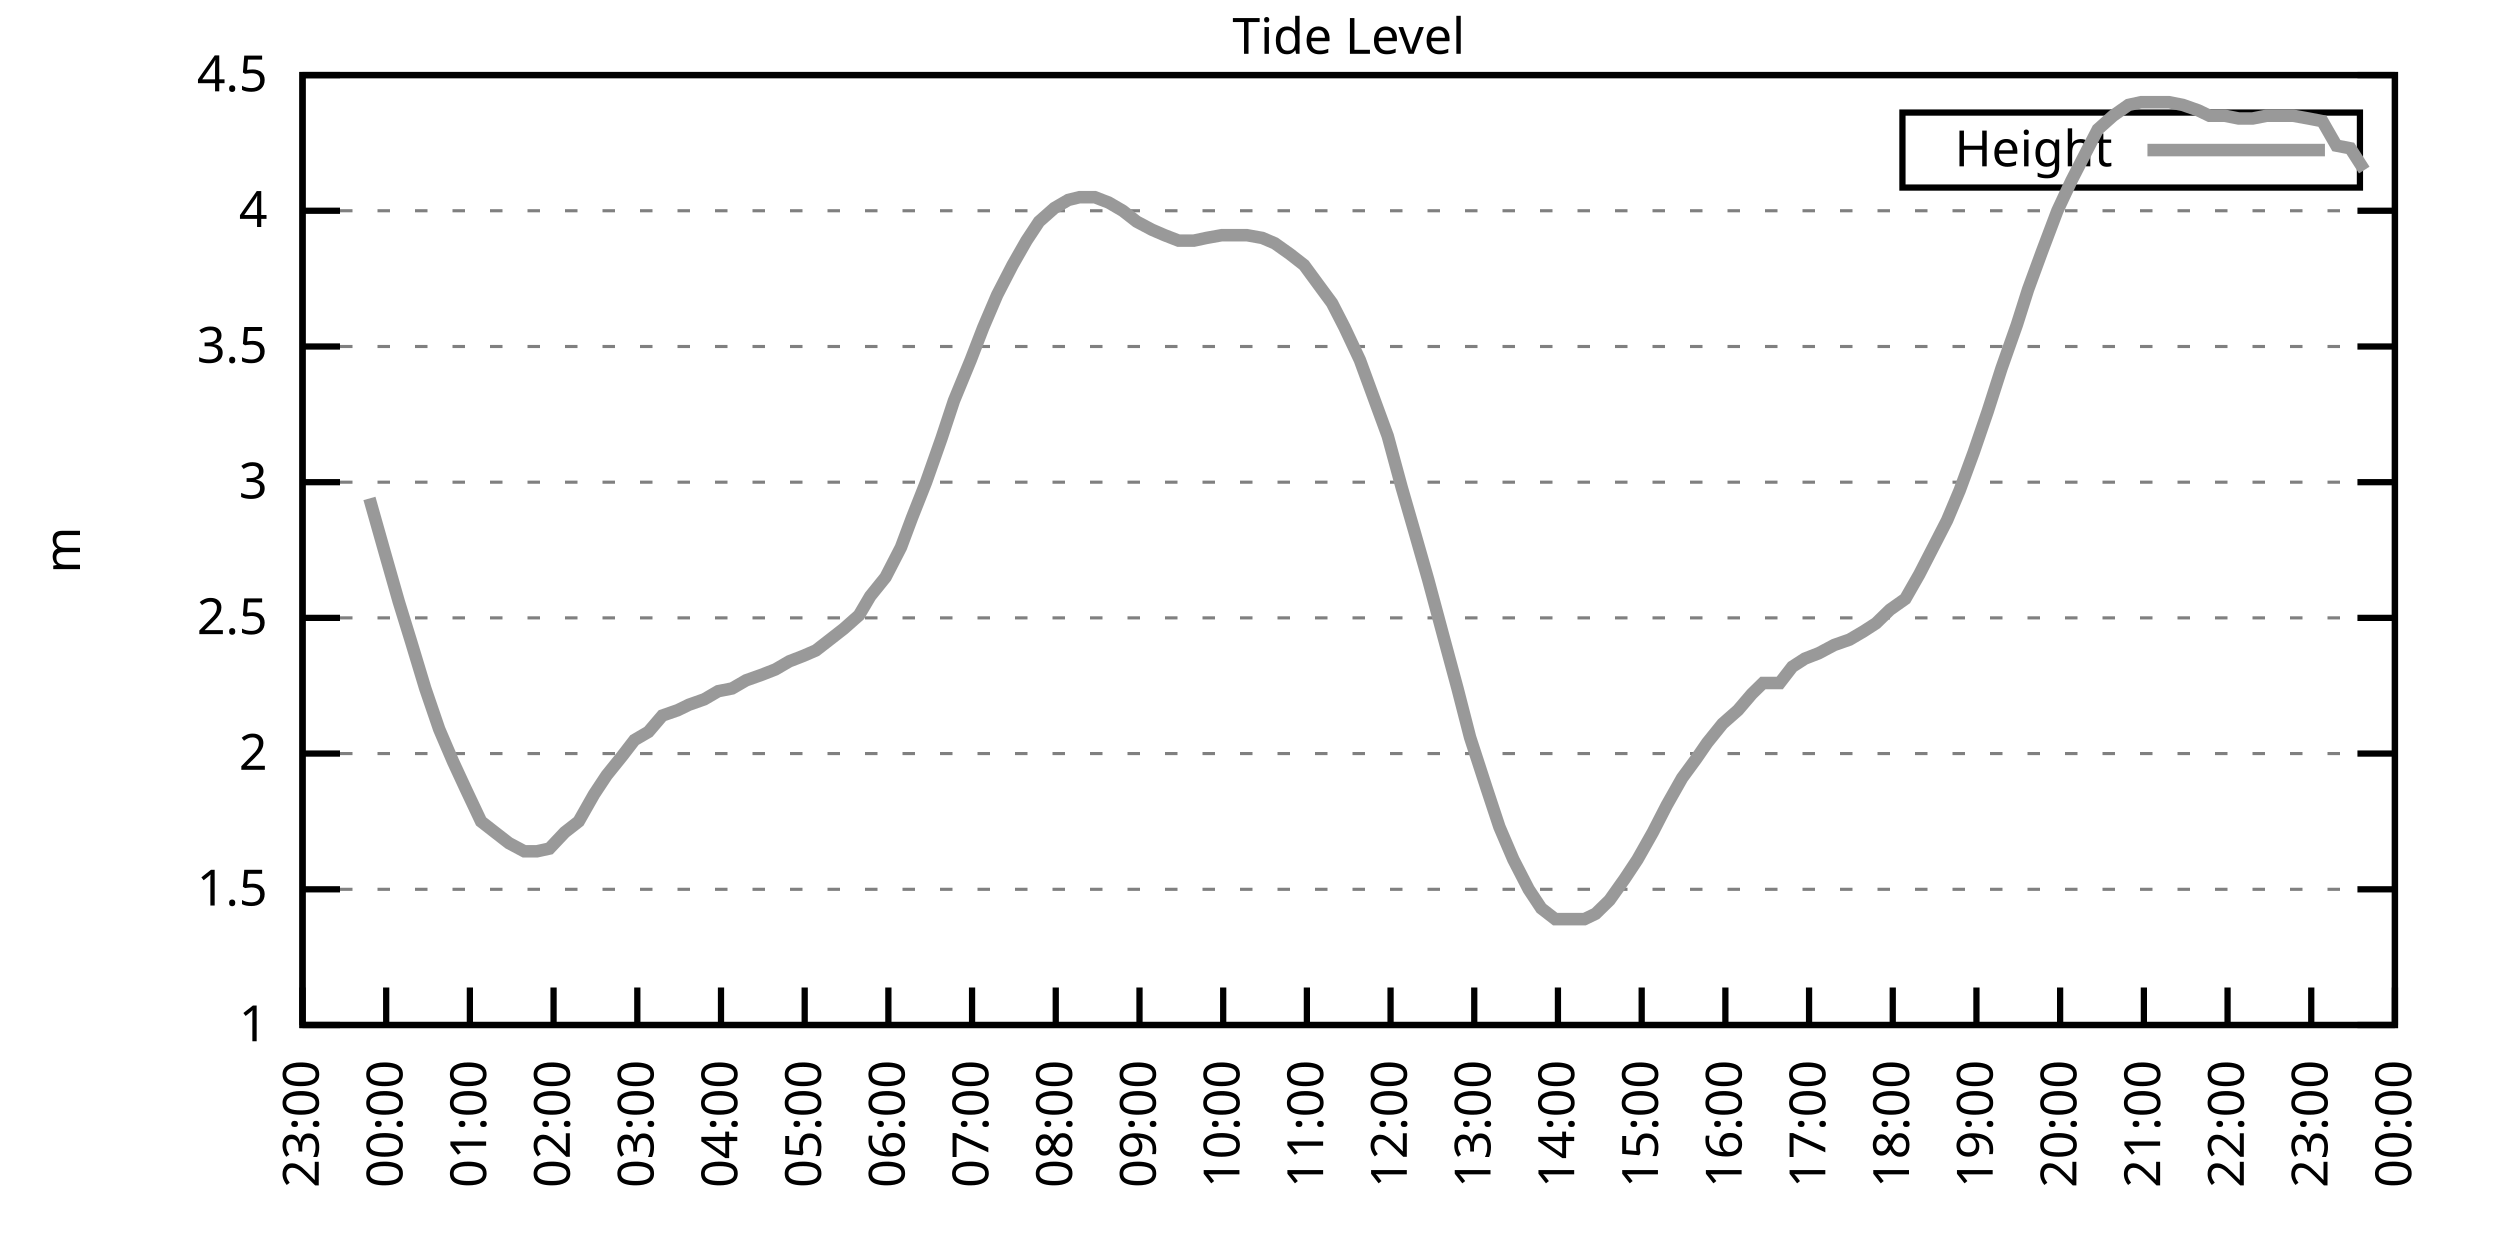
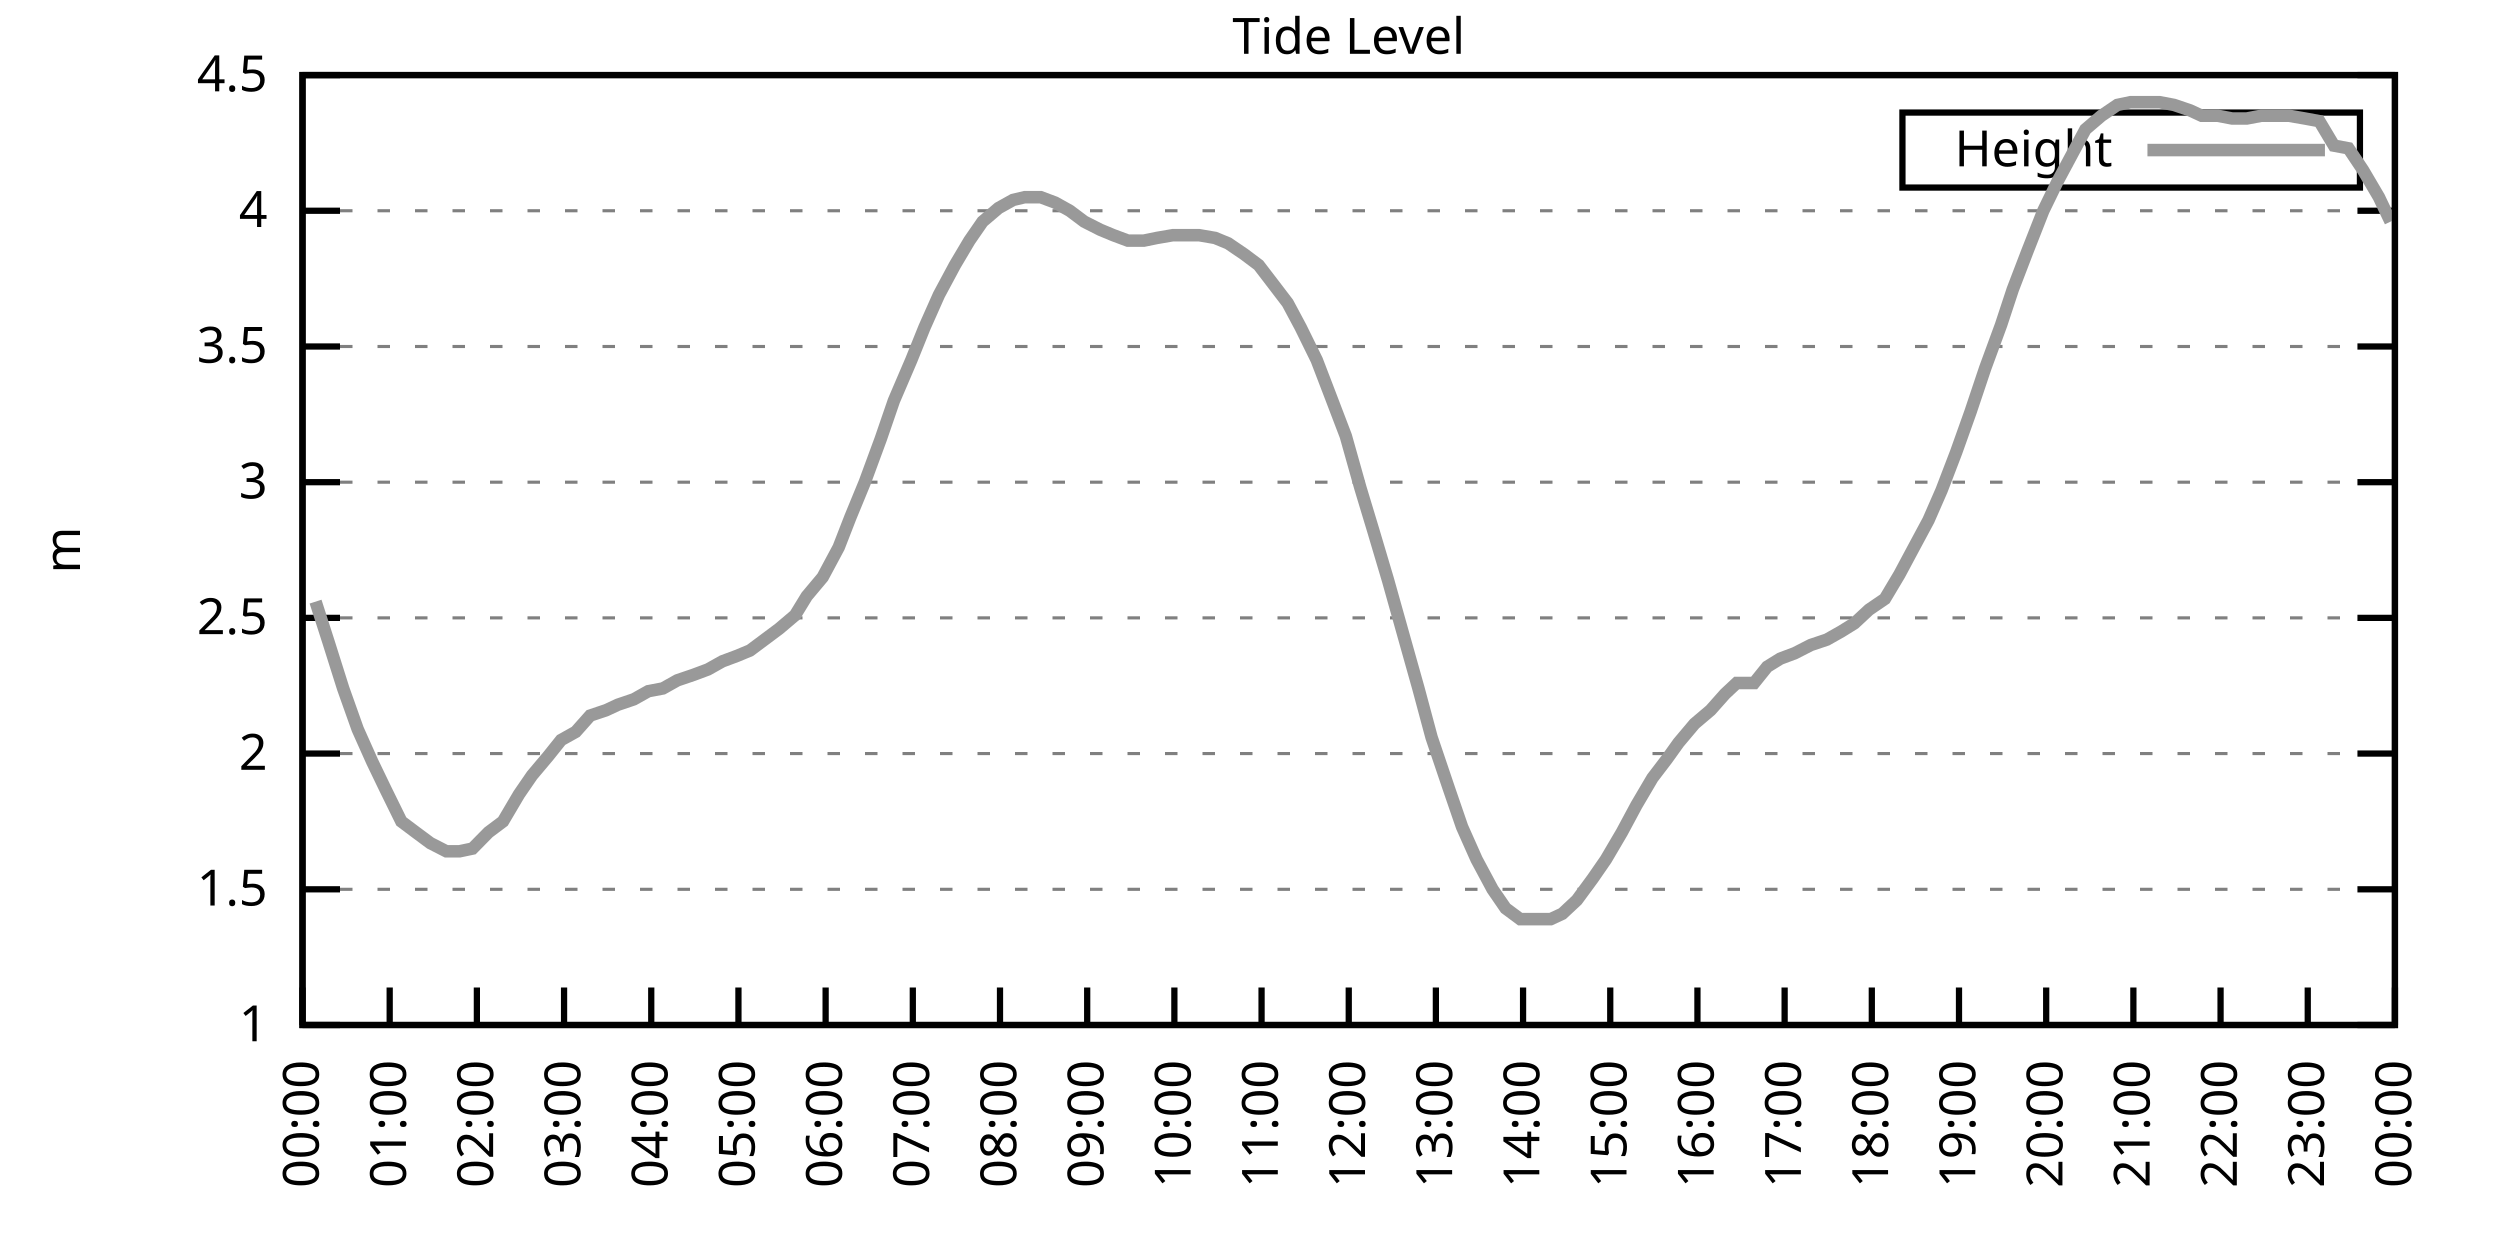
<svg xmlns="http://www.w3.org/2000/svg" xmlns:xlink="http://www.w3.org/1999/xlink" width="400" height="200" viewBox="0 0 400 200">
  <g id="gnuplot_canvas">
    <rect x="0" y="0" width="400" height="200" fill="none" />
    <defs>
      <circle id="gpDot" r="0.5" stroke-width="0.5" stroke="currentColor" />
      <path id="gpPt0" stroke-width="0.333" stroke="currentColor" d="M-1,0 h2 M0,-1 v2" />
      <path id="gpPt1" stroke-width="0.333" stroke="currentColor" d="M-1,-1 L1,1 M1,-1 L-1,1" />
      <path id="gpPt2" stroke-width="0.333" stroke="currentColor" d="M-1,0 L1,0 M0,-1 L0,1 M-1,-1 L1,1 M-1,1 L1,-1" />
      <rect id="gpPt3" stroke-width="0.333" stroke="currentColor" x="-1" y="-1" width="2" height="2" />
      <rect id="gpPt4" stroke-width="0.333" stroke="currentColor" fill="currentColor" x="-1" y="-1" width="2" height="2" />
      <circle id="gpPt5" stroke-width="0.333" stroke="currentColor" cx="0" cy="0" r="1" />
      <use xlink:href="#gpPt5" id="gpPt6" fill="currentColor" stroke="none" />
      <path id="gpPt7" stroke-width="0.333" stroke="currentColor" d="M0,-1.33 L-1.33,0.67 L1.33,0.67 z" />
      <use xlink:href="#gpPt7" id="gpPt8" fill="currentColor" stroke="none" />
      <use xlink:href="#gpPt7" id="gpPt9" stroke="currentColor" transform="rotate(180)" />
      <use xlink:href="#gpPt9" id="gpPt10" fill="currentColor" stroke="none" />
      <use xlink:href="#gpPt3" id="gpPt11" stroke="currentColor" transform="rotate(45)" />
      <use xlink:href="#gpPt11" id="gpPt12" fill="currentColor" stroke="none" />
      <path id="gpPt13" stroke-width="0.333" stroke="currentColor" d="M0,1.330 L1.265,0.411 L0.782,-1.067 L-0.782,-1.076 L-1.265,0.411 z" />
      <use xlink:href="#gpPt13" id="gpPt14" fill="currentColor" stroke="none" />
      <filter id="textbox" filterUnits="objectBoundingBox" x="0" y="0" height="1" width="1">
        <feFlood flood-color="white" flood-opacity="1" result="bgnd" />
        <feComposite in="SourceGraphic" in2="bgnd" operator="atop" />
      </filter>
      <filter id="greybox" filterUnits="objectBoundingBox" x="0" y="0" height="1" width="1">
        <feFlood flood-color="lightgrey" flood-opacity="1" result="grey" />
        <feComposite in="SourceGraphic" in2="grey" operator="atop" />
      </filter>
    </defs>
    <g fill="none" color="white" stroke="currentColor" stroke-width="1.00" stroke-linecap="butt" stroke-linejoin="miter">
</g>
    <g fill="none" color="black" stroke="currentColor" stroke-width="1.00" stroke-linecap="butt" stroke-linejoin="miter">
      <g stroke="none" shape-rendering="crispEdges">
        <polygon fill="rgb(255, 255, 255)" points="48.40,164.00 383.18,164.00 383.18,12.02 48.40,12.02 " />
      </g>
    </g>
    <g fill="none" color="black" stroke="currentColor" stroke-width="1.00" stroke-linecap="butt" stroke-linejoin="miter">
</g>
    <g fill="none" color="black" stroke="black" stroke-width="0.50" stroke-linecap="butt" stroke-linejoin="miter">
</g>
    <g fill="none" color="gray" stroke="currentColor" stroke-width="0.50" stroke-linecap="butt" stroke-linejoin="miter">
      <path stroke="gray" stroke-dasharray="2,4" class="gridline" d="M48.40,164.00 L383.19,164.00  " />
    </g>
    <g fill="none" color="gray" stroke="gray" stroke-width="1.00" stroke-linecap="butt" stroke-linejoin="miter">
</g>
    <g fill="none" color="black" stroke="currentColor" stroke-width="1.00" stroke-linecap="butt" stroke-linejoin="miter">
      <path stroke="black" d="M48.40,164.00 L54.40,164.00 M383.19,164.00 L377.19,164.00  " />
      <g transform="translate(42.80,166.60)" stroke="none" fill="black" font-family="Sans" font-size="8.00" text-anchor="end">
        <text>
          <tspan font-family="Sans"> 1</tspan>
        </text>
      </g>
    </g>
    <g fill="none" color="black" stroke="currentColor" stroke-width="1.00" stroke-linecap="butt" stroke-linejoin="miter">
</g>
    <g fill="none" color="black" stroke="black" stroke-width="0.50" stroke-linecap="butt" stroke-linejoin="miter">
</g>
    <g fill="none" color="gray" stroke="currentColor" stroke-width="0.50" stroke-linecap="butt" stroke-linejoin="miter">
      <path stroke="gray" stroke-dasharray="2,4" class="gridline" d="M48.40,142.29 L383.19,142.29  " />
    </g>
    <g fill="none" color="gray" stroke="gray" stroke-width="1.00" stroke-linecap="butt" stroke-linejoin="miter">
</g>
    <g fill="none" color="black" stroke="currentColor" stroke-width="1.00" stroke-linecap="butt" stroke-linejoin="miter">
      <path stroke="black" d="M48.40,142.29 L54.40,142.29 M383.19,142.29 L377.19,142.29  " />
      <g transform="translate(42.80,144.89)" stroke="none" fill="black" font-family="Sans" font-size="8.00" text-anchor="end">
        <text>
          <tspan font-family="Sans"> 1.5</tspan>
        </text>
      </g>
    </g>
    <g fill="none" color="black" stroke="currentColor" stroke-width="1.00" stroke-linecap="butt" stroke-linejoin="miter">
</g>
    <g fill="none" color="black" stroke="black" stroke-width="0.50" stroke-linecap="butt" stroke-linejoin="miter">
</g>
    <g fill="none" color="gray" stroke="currentColor" stroke-width="0.50" stroke-linecap="butt" stroke-linejoin="miter">
      <path stroke="gray" stroke-dasharray="2,4" class="gridline" d="M48.40,120.57 L383.19,120.57  " />
    </g>
    <g fill="none" color="gray" stroke="gray" stroke-width="1.00" stroke-linecap="butt" stroke-linejoin="miter">
</g>
    <g fill="none" color="black" stroke="currentColor" stroke-width="1.00" stroke-linecap="butt" stroke-linejoin="miter">
      <path stroke="black" d="M48.40,120.57 L54.40,120.57 M383.19,120.57 L377.19,120.57  " />
      <g transform="translate(42.80,123.17)" stroke="none" fill="black" font-family="Sans" font-size="8.00" text-anchor="end">
        <text>
          <tspan font-family="Sans"> 2</tspan>
        </text>
      </g>
    </g>
    <g fill="none" color="black" stroke="currentColor" stroke-width="1.00" stroke-linecap="butt" stroke-linejoin="miter">
</g>
    <g fill="none" color="black" stroke="black" stroke-width="0.50" stroke-linecap="butt" stroke-linejoin="miter">
</g>
    <g fill="none" color="gray" stroke="currentColor" stroke-width="0.50" stroke-linecap="butt" stroke-linejoin="miter">
      <path stroke="gray" stroke-dasharray="2,4" class="gridline" d="M48.40,98.86 L383.19,98.86  " />
    </g>
    <g fill="none" color="gray" stroke="gray" stroke-width="1.00" stroke-linecap="butt" stroke-linejoin="miter">
</g>
    <g fill="none" color="black" stroke="currentColor" stroke-width="1.00" stroke-linecap="butt" stroke-linejoin="miter">
      <path stroke="black" d="M48.40,98.86 L54.40,98.86 M383.19,98.86 L377.19,98.86  " />
      <g transform="translate(42.80,101.46)" stroke="none" fill="black" font-family="Sans" font-size="8.00" text-anchor="end">
        <text>
          <tspan font-family="Sans"> 2.5</tspan>
        </text>
      </g>
    </g>
    <g fill="none" color="black" stroke="currentColor" stroke-width="1.00" stroke-linecap="butt" stroke-linejoin="miter">
</g>
    <g fill="none" color="black" stroke="black" stroke-width="0.50" stroke-linecap="butt" stroke-linejoin="miter">
</g>
    <g fill="none" color="gray" stroke="currentColor" stroke-width="0.50" stroke-linecap="butt" stroke-linejoin="miter">
      <path stroke="gray" stroke-dasharray="2,4" class="gridline" d="M48.40,77.15 L383.19,77.15  " />
    </g>
    <g fill="none" color="gray" stroke="gray" stroke-width="1.00" stroke-linecap="butt" stroke-linejoin="miter">
</g>
    <g fill="none" color="black" stroke="currentColor" stroke-width="1.00" stroke-linecap="butt" stroke-linejoin="miter">
      <path stroke="black" d="M48.40,77.15 L54.40,77.15 M383.19,77.15 L377.19,77.15  " />
      <g transform="translate(42.80,79.75)" stroke="none" fill="black" font-family="Sans" font-size="8.00" text-anchor="end">
        <text>
          <tspan font-family="Sans"> 3</tspan>
        </text>
      </g>
    </g>
    <g fill="none" color="black" stroke="currentColor" stroke-width="1.00" stroke-linecap="butt" stroke-linejoin="miter">
</g>
    <g fill="none" color="black" stroke="black" stroke-width="0.50" stroke-linecap="butt" stroke-linejoin="miter">
</g>
    <g fill="none" color="gray" stroke="currentColor" stroke-width="0.50" stroke-linecap="butt" stroke-linejoin="miter">
      <path stroke="gray" stroke-dasharray="2,4" class="gridline" d="M48.40,55.44 L383.19,55.44  " />
    </g>
    <g fill="none" color="gray" stroke="gray" stroke-width="1.00" stroke-linecap="butt" stroke-linejoin="miter">
</g>
    <g fill="none" color="black" stroke="currentColor" stroke-width="1.00" stroke-linecap="butt" stroke-linejoin="miter">
      <path stroke="black" d="M48.40,55.44 L54.40,55.44 M383.19,55.44 L377.19,55.44  " />
      <g transform="translate(42.80,58.04)" stroke="none" fill="black" font-family="Sans" font-size="8.00" text-anchor="end">
        <text>
          <tspan font-family="Sans"> 3.5</tspan>
        </text>
      </g>
    </g>
    <g fill="none" color="black" stroke="currentColor" stroke-width="1.00" stroke-linecap="butt" stroke-linejoin="miter">
</g>
    <g fill="none" color="black" stroke="black" stroke-width="0.50" stroke-linecap="butt" stroke-linejoin="miter">
</g>
    <g fill="none" color="gray" stroke="currentColor" stroke-width="0.50" stroke-linecap="butt" stroke-linejoin="miter">
      <path stroke="gray" stroke-dasharray="2,4" class="gridline" d="M48.40,33.72 L383.19,33.72  " />
    </g>
    <g fill="none" color="gray" stroke="gray" stroke-width="1.00" stroke-linecap="butt" stroke-linejoin="miter">
</g>
    <g fill="none" color="black" stroke="currentColor" stroke-width="1.00" stroke-linecap="butt" stroke-linejoin="miter">
      <path stroke="black" d="M48.40,33.72 L54.40,33.72 M383.19,33.72 L377.19,33.72  " />
      <g transform="translate(42.80,36.32)" stroke="none" fill="black" font-family="Sans" font-size="8.00" text-anchor="end">
        <text>
          <tspan font-family="Sans"> 4</tspan>
        </text>
      </g>
    </g>
    <g fill="none" color="black" stroke="currentColor" stroke-width="1.00" stroke-linecap="butt" stroke-linejoin="miter">
</g>
    <g fill="none" color="black" stroke="black" stroke-width="0.50" stroke-linecap="butt" stroke-linejoin="miter">
</g>
    <g fill="none" color="gray" stroke="currentColor" stroke-width="0.50" stroke-linecap="butt" stroke-linejoin="miter">
      <path stroke="gray" stroke-dasharray="2,4" class="gridline" d="M48.40,12.01 L383.19,12.01  " />
    </g>
    <g fill="none" color="gray" stroke="gray" stroke-width="1.00" stroke-linecap="butt" stroke-linejoin="miter">
</g>
    <g fill="none" color="black" stroke="currentColor" stroke-width="1.00" stroke-linecap="butt" stroke-linejoin="miter">
      <path stroke="black" d="M48.40,12.01 L54.40,12.01 M383.19,12.01 L377.19,12.01  " />
      <g transform="translate(42.80,14.61)" stroke="none" fill="black" font-family="Sans" font-size="8.00" text-anchor="end">
        <text>
          <tspan font-family="Sans"> 4.5</tspan>
        </text>
      </g>
    </g>
    <g fill="none" color="black" stroke="currentColor" stroke-width="1.00" stroke-linecap="butt" stroke-linejoin="miter">
      <path stroke="black" d="M48.40,164.00 L48.40,158.00  " />
      <g transform="translate(51.00,169.60) rotate(270.00)" stroke="none" fill="black" font-family="Sans" font-size="8.00" text-anchor="end">
        <text>
-           <tspan font-family="Sans">23:00</tspan>
-         </text>
-       </g>
-     </g>
-     <g fill="none" color="black" stroke="currentColor" stroke-width="1.00" stroke-linecap="butt" stroke-linejoin="miter">
-       <path stroke="black" d="M61.79,164.00 L61.79,158.00  " />
-       <g transform="translate(64.39,169.60) rotate(270.00)" stroke="none" fill="black" font-family="Sans" font-size="8.00" text-anchor="end">
-         <text>
          <tspan font-family="Sans">00:00</tspan>
        </text>
      </g>
    </g>
    <g fill="none" color="black" stroke="currentColor" stroke-width="1.00" stroke-linecap="butt" stroke-linejoin="miter">
-       <path stroke="black" d="M75.18,164.00 L75.18,158.00  " />
-       <g transform="translate(77.78,169.60) rotate(270.00)" stroke="none" fill="black" font-family="Sans" font-size="8.00" text-anchor="end">
+       <path stroke="black" d="M62.35,164.00 L62.35,158.00  " />
+       <g transform="translate(64.95,169.60) rotate(270.00)" stroke="none" fill="black" font-family="Sans" font-size="8.00" text-anchor="end">
        <text>
          <tspan font-family="Sans">01:00</tspan>
        </text>
      </g>
    </g>
    <g fill="none" color="black" stroke="currentColor" stroke-width="1.00" stroke-linecap="butt" stroke-linejoin="miter">
-       <path stroke="black" d="M88.57,164.00 L88.57,158.00  " />
-       <g transform="translate(91.17,169.60) rotate(270.00)" stroke="none" fill="black" font-family="Sans" font-size="8.00" text-anchor="end">
+       <path stroke="black" d="M76.30,164.00 L76.30,158.00  " />
+       <g transform="translate(78.90,169.60) rotate(270.00)" stroke="none" fill="black" font-family="Sans" font-size="8.00" text-anchor="end">
        <text>
          <tspan font-family="Sans">02:00</tspan>
        </text>
      </g>
    </g>
    <g fill="none" color="black" stroke="currentColor" stroke-width="1.00" stroke-linecap="butt" stroke-linejoin="miter">
-       <path stroke="black" d="M101.97,164.00 L101.97,158.00  " />
-       <g transform="translate(104.57,169.60) rotate(270.00)" stroke="none" fill="black" font-family="Sans" font-size="8.00" text-anchor="end">
+       <path stroke="black" d="M90.25,164.00 L90.25,158.00  " />
+       <g transform="translate(92.85,169.60) rotate(270.00)" stroke="none" fill="black" font-family="Sans" font-size="8.00" text-anchor="end">
        <text>
          <tspan font-family="Sans">03:00</tspan>
        </text>
      </g>
    </g>
    <g fill="none" color="black" stroke="currentColor" stroke-width="1.00" stroke-linecap="butt" stroke-linejoin="miter">
-       <path stroke="black" d="M115.36,164.00 L115.36,158.00  " />
-       <g transform="translate(117.96,169.60) rotate(270.00)" stroke="none" fill="black" font-family="Sans" font-size="8.00" text-anchor="end">
+       <path stroke="black" d="M104.20,164.00 L104.20,158.00  " />
+       <g transform="translate(106.80,169.60) rotate(270.00)" stroke="none" fill="black" font-family="Sans" font-size="8.00" text-anchor="end">
        <text>
          <tspan font-family="Sans">04:00</tspan>
        </text>
      </g>
    </g>
    <g fill="none" color="black" stroke="currentColor" stroke-width="1.00" stroke-linecap="butt" stroke-linejoin="miter">
-       <path stroke="black" d="M128.75,164.00 L128.75,158.00  " />
-       <g transform="translate(131.35,169.60) rotate(270.00)" stroke="none" fill="black" font-family="Sans" font-size="8.00" text-anchor="end">
+       <path stroke="black" d="M118.15,164.00 L118.15,158.00  " />
+       <g transform="translate(120.75,169.60) rotate(270.00)" stroke="none" fill="black" font-family="Sans" font-size="8.00" text-anchor="end">
        <text>
          <tspan font-family="Sans">05:00</tspan>
        </text>
      </g>
    </g>
    <g fill="none" color="black" stroke="currentColor" stroke-width="1.00" stroke-linecap="butt" stroke-linejoin="miter">
-       <path stroke="black" d="M142.14,164.00 L142.14,158.00  " />
-       <g transform="translate(144.74,169.60) rotate(270.00)" stroke="none" fill="black" font-family="Sans" font-size="8.00" text-anchor="end">
+       <path stroke="black" d="M132.10,164.00 L132.10,158.00  " />
+       <g transform="translate(134.70,169.60) rotate(270.00)" stroke="none" fill="black" font-family="Sans" font-size="8.00" text-anchor="end">
        <text>
          <tspan font-family="Sans">06:00</tspan>
        </text>
      </g>
    </g>
    <g fill="none" color="black" stroke="currentColor" stroke-width="1.00" stroke-linecap="butt" stroke-linejoin="miter">
-       <path stroke="black" d="M155.53,164.00 L155.53,158.00  " />
-       <g transform="translate(158.13,169.60) rotate(270.00)" stroke="none" fill="black" font-family="Sans" font-size="8.00" text-anchor="end">
+       <path stroke="black" d="M146.05,164.00 L146.05,158.00  " />
+       <g transform="translate(148.65,169.60) rotate(270.00)" stroke="none" fill="black" font-family="Sans" font-size="8.00" text-anchor="end">
        <text>
          <tspan font-family="Sans">07:00</tspan>
        </text>
      </g>
    </g>
    <g fill="none" color="black" stroke="currentColor" stroke-width="1.00" stroke-linecap="butt" stroke-linejoin="miter">
-       <path stroke="black" d="M168.92,164.00 L168.92,158.00  " />
-       <g transform="translate(171.52,169.60) rotate(270.00)" stroke="none" fill="black" font-family="Sans" font-size="8.00" text-anchor="end">
+       <path stroke="black" d="M160.00,164.00 L160.00,158.00  " />
+       <g transform="translate(162.60,169.60) rotate(270.00)" stroke="none" fill="black" font-family="Sans" font-size="8.00" text-anchor="end">
        <text>
          <tspan font-family="Sans">08:00</tspan>
        </text>
      </g>
    </g>
    <g fill="none" color="black" stroke="currentColor" stroke-width="1.00" stroke-linecap="butt" stroke-linejoin="miter">
-       <path stroke="black" d="M182.32,164.00 L182.32,158.00  " />
-       <g transform="translate(184.92,169.60) rotate(270.00)" stroke="none" fill="black" font-family="Sans" font-size="8.00" text-anchor="end">
+       <path stroke="black" d="M173.95,164.00 L173.95,158.00  " />
+       <g transform="translate(176.55,169.60) rotate(270.00)" stroke="none" fill="black" font-family="Sans" font-size="8.00" text-anchor="end">
        <text>
          <tspan font-family="Sans">09:00</tspan>
        </text>
      </g>
    </g>
    <g fill="none" color="black" stroke="currentColor" stroke-width="1.00" stroke-linecap="butt" stroke-linejoin="miter">
-       <path stroke="black" d="M195.71,164.00 L195.71,158.00  " />
-       <g transform="translate(198.31,169.60) rotate(270.00)" stroke="none" fill="black" font-family="Sans" font-size="8.00" text-anchor="end">
+       <path stroke="black" d="M187.90,164.00 L187.90,158.00  " />
+       <g transform="translate(190.50,169.60) rotate(270.00)" stroke="none" fill="black" font-family="Sans" font-size="8.00" text-anchor="end">
        <text>
          <tspan font-family="Sans">10:00</tspan>
        </text>
      </g>
    </g>
    <g fill="none" color="black" stroke="currentColor" stroke-width="1.00" stroke-linecap="butt" stroke-linejoin="miter">
-       <path stroke="black" d="M209.10,164.00 L209.10,158.00  " />
-       <g transform="translate(211.70,169.60) rotate(270.00)" stroke="none" fill="black" font-family="Sans" font-size="8.00" text-anchor="end">
+       <path stroke="black" d="M201.85,164.00 L201.85,158.00  " />
+       <g transform="translate(204.45,169.60) rotate(270.00)" stroke="none" fill="black" font-family="Sans" font-size="8.00" text-anchor="end">
        <text>
          <tspan font-family="Sans">11:00</tspan>
        </text>
      </g>
    </g>
    <g fill="none" color="black" stroke="currentColor" stroke-width="1.00" stroke-linecap="butt" stroke-linejoin="miter">
-       <path stroke="black" d="M222.49,164.00 L222.49,158.00  " />
-       <g transform="translate(225.09,169.60) rotate(270.00)" stroke="none" fill="black" font-family="Sans" font-size="8.00" text-anchor="end">
+       <path stroke="black" d="M215.80,164.00 L215.80,158.00  " />
+       <g transform="translate(218.40,169.60) rotate(270.00)" stroke="none" fill="black" font-family="Sans" font-size="8.00" text-anchor="end">
        <text>
          <tspan font-family="Sans">12:00</tspan>
        </text>
      </g>
    </g>
    <g fill="none" color="black" stroke="currentColor" stroke-width="1.00" stroke-linecap="butt" stroke-linejoin="miter">
-       <path stroke="black" d="M235.88,164.00 L235.88,158.00  " />
-       <g transform="translate(238.48,169.60) rotate(270.00)" stroke="none" fill="black" font-family="Sans" font-size="8.00" text-anchor="end">
+       <path stroke="black" d="M229.74,164.00 L229.74,158.00  " />
+       <g transform="translate(232.34,169.60) rotate(270.00)" stroke="none" fill="black" font-family="Sans" font-size="8.00" text-anchor="end">
        <text>
          <tspan font-family="Sans">13:00</tspan>
        </text>
      </g>
    </g>
    <g fill="none" color="black" stroke="currentColor" stroke-width="1.00" stroke-linecap="butt" stroke-linejoin="miter">
-       <path stroke="black" d="M249.27,164.00 L249.27,158.00  " />
-       <g transform="translate(251.87,169.60) rotate(270.00)" stroke="none" fill="black" font-family="Sans" font-size="8.00" text-anchor="end">
+       <path stroke="black" d="M243.69,164.00 L243.69,158.00  " />
+       <g transform="translate(246.29,169.60) rotate(270.00)" stroke="none" fill="black" font-family="Sans" font-size="8.00" text-anchor="end">
        <text>
          <tspan font-family="Sans">14:00</tspan>
        </text>
      </g>
    </g>
    <g fill="none" color="black" stroke="currentColor" stroke-width="1.00" stroke-linecap="butt" stroke-linejoin="miter">
-       <path stroke="black" d="M262.67,164.00 L262.67,158.00  " />
-       <g transform="translate(265.27,169.60) rotate(270.00)" stroke="none" fill="black" font-family="Sans" font-size="8.00" text-anchor="end">
+       <path stroke="black" d="M257.64,164.00 L257.64,158.00  " />
+       <g transform="translate(260.24,169.60) rotate(270.00)" stroke="none" fill="black" font-family="Sans" font-size="8.00" text-anchor="end">
        <text>
          <tspan font-family="Sans">15:00</tspan>
        </text>
      </g>
    </g>
    <g fill="none" color="black" stroke="currentColor" stroke-width="1.00" stroke-linecap="butt" stroke-linejoin="miter">
-       <path stroke="black" d="M276.06,164.00 L276.06,158.00  " />
-       <g transform="translate(278.66,169.60) rotate(270.00)" stroke="none" fill="black" font-family="Sans" font-size="8.00" text-anchor="end">
+       <path stroke="black" d="M271.59,164.00 L271.59,158.00  " />
+       <g transform="translate(274.19,169.60) rotate(270.00)" stroke="none" fill="black" font-family="Sans" font-size="8.00" text-anchor="end">
        <text>
          <tspan font-family="Sans">16:00</tspan>
        </text>
      </g>
    </g>
    <g fill="none" color="black" stroke="currentColor" stroke-width="1.00" stroke-linecap="butt" stroke-linejoin="miter">
-       <path stroke="black" d="M289.45,164.00 L289.45,158.00  " />
-       <g transform="translate(292.05,169.60) rotate(270.00)" stroke="none" fill="black" font-family="Sans" font-size="8.00" text-anchor="end">
+       <path stroke="black" d="M285.54,164.00 L285.54,158.00  " />
+       <g transform="translate(288.14,169.60) rotate(270.00)" stroke="none" fill="black" font-family="Sans" font-size="8.00" text-anchor="end">
        <text>
          <tspan font-family="Sans">17:00</tspan>
        </text>
      </g>
    </g>
    <g fill="none" color="black" stroke="currentColor" stroke-width="1.00" stroke-linecap="butt" stroke-linejoin="miter">
-       <path stroke="black" d="M302.84,164.00 L302.84,158.00  " />
-       <g transform="translate(305.44,169.60) rotate(270.00)" stroke="none" fill="black" font-family="Sans" font-size="8.00" text-anchor="end">
+       <path stroke="black" d="M299.49,164.00 L299.49,158.00  " />
+       <g transform="translate(302.09,169.60) rotate(270.00)" stroke="none" fill="black" font-family="Sans" font-size="8.00" text-anchor="end">
        <text>
          <tspan font-family="Sans">18:00</tspan>
        </text>
      </g>
    </g>
    <g fill="none" color="black" stroke="currentColor" stroke-width="1.00" stroke-linecap="butt" stroke-linejoin="miter">
-       <path stroke="black" d="M316.23,164.00 L316.23,158.00  " />
-       <g transform="translate(318.83,169.60) rotate(270.00)" stroke="none" fill="black" font-family="Sans" font-size="8.00" text-anchor="end">
+       <path stroke="black" d="M313.44,164.00 L313.44,158.00  " />
+       <g transform="translate(316.04,169.60) rotate(270.00)" stroke="none" fill="black" font-family="Sans" font-size="8.00" text-anchor="end">
        <text>
          <tspan font-family="Sans">19:00</tspan>
        </text>
      </g>
    </g>
    <g fill="none" color="black" stroke="currentColor" stroke-width="1.00" stroke-linecap="butt" stroke-linejoin="miter">
-       <path stroke="black" d="M329.62,164.00 L329.62,158.00  " />
-       <g transform="translate(332.22,169.60) rotate(270.00)" stroke="none" fill="black" font-family="Sans" font-size="8.00" text-anchor="end">
+       <path stroke="black" d="M327.39,164.00 L327.39,158.00  " />
+       <g transform="translate(329.99,169.60) rotate(270.00)" stroke="none" fill="black" font-family="Sans" font-size="8.00" text-anchor="end">
        <text>
          <tspan font-family="Sans">20:00</tspan>
        </text>
      </g>
    </g>
    <g fill="none" color="black" stroke="currentColor" stroke-width="1.00" stroke-linecap="butt" stroke-linejoin="miter">
-       <path stroke="black" d="M343.02,164.00 L343.02,158.00  " />
-       <g transform="translate(345.62,169.60) rotate(270.00)" stroke="none" fill="black" font-family="Sans" font-size="8.00" text-anchor="end">
+       <path stroke="black" d="M341.34,164.00 L341.34,158.00  " />
+       <g transform="translate(343.94,169.60) rotate(270.00)" stroke="none" fill="black" font-family="Sans" font-size="8.00" text-anchor="end">
        <text>
          <tspan font-family="Sans">21:00</tspan>
        </text>
      </g>
    </g>
    <g fill="none" color="black" stroke="currentColor" stroke-width="1.00" stroke-linecap="butt" stroke-linejoin="miter">
-       <path stroke="black" d="M356.41,164.00 L356.41,158.00  " />
-       <g transform="translate(359.01,169.60) rotate(270.00)" stroke="none" fill="black" font-family="Sans" font-size="8.00" text-anchor="end">
+       <path stroke="black" d="M355.29,164.00 L355.29,158.00  " />
+       <g transform="translate(357.89,169.60) rotate(270.00)" stroke="none" fill="black" font-family="Sans" font-size="8.00" text-anchor="end">
        <text>
          <tspan font-family="Sans">22:00</tspan>
        </text>
      </g>
    </g>
    <g fill="none" color="black" stroke="currentColor" stroke-width="1.00" stroke-linecap="butt" stroke-linejoin="miter">
-       <path stroke="black" d="M369.80,164.00 L369.80,158.00  " />
-       <g transform="translate(372.40,169.60) rotate(270.00)" stroke="none" fill="black" font-family="Sans" font-size="8.00" text-anchor="end">
+       <path stroke="black" d="M369.24,164.00 L369.24,158.00  " />
+       <g transform="translate(371.84,169.60) rotate(270.00)" stroke="none" fill="black" font-family="Sans" font-size="8.00" text-anchor="end">
        <text>
          <tspan font-family="Sans">23:00</tspan>
        </text>
      </g>
    </g>
    <g fill="none" color="black" stroke="currentColor" stroke-width="1.00" stroke-linecap="butt" stroke-linejoin="miter">
      <path stroke="black" d="M383.19,164.00 L383.19,158.00  " />
      <g transform="translate(385.79,169.60) rotate(270.00)" stroke="none" fill="black" font-family="Sans" font-size="8.00" text-anchor="end">
        <text>
          <tspan font-family="Sans">00:00</tspan>
        </text>
      </g>
    </g>
    <g fill="none" color="black" stroke="currentColor" stroke-width="1.00" stroke-linecap="butt" stroke-linejoin="miter">
</g>
    <g fill="none" color="black" stroke="currentColor" stroke-width="1.00" stroke-linecap="butt" stroke-linejoin="miter">
      <path stroke="black" d="M48.40,12.01 L48.40,164.00 L383.19,164.00 L383.19,12.01 L48.40,12.01 Z  " />
    </g>
    <g fill="none" color="black" stroke="currentColor" stroke-width="1.00" stroke-linecap="butt" stroke-linejoin="miter">
</g>
    <g fill="none" color="black" stroke="currentColor" stroke-width="1.00" stroke-linecap="butt" stroke-linejoin="miter">
      <path stroke="black" d="M304.39,30.01 L304.39,18.01 L377.59,18.01 L377.59,30.01 L304.39,30.01 Z  " />
    </g>
    <g id="Tide_level_plot_1">
      <g fill="none" color="white" stroke="black" stroke-width="2.00" stroke-linecap="butt" stroke-linejoin="miter">
</g>
      <g fill="none" color="black" stroke="currentColor" stroke-width="2.00" stroke-linecap="butt" stroke-linejoin="miter">
        <g transform="translate(337.99,26.61)" stroke="none" fill="black" font-family="Sans" font-size="8.00" text-anchor="end">
          <text>
            <tspan font-family="Sans">Height</tspan>
          </text>
        </g>
      </g>
      <g fill="none" color="black" stroke="currentColor" stroke-width="2.00" stroke-linecap="butt" stroke-linejoin="miter">
-         <path stroke="rgb(153, 153, 153)" d="M343.59,24.01 L371.99,24.01 M59.11,79.75 L61.57,88.44 L63.80,96.26 L65.81,102.77 L68.04,110.15 L70.27,116.67   L72.50,121.88 L74.51,126.22 L76.97,131.43 L79.20,133.17 L81.43,134.90 L83.89,136.21 L85.90,136.21 L87.91,135.77   L90.36,133.17 L92.59,131.43 L95.05,127.09 L97.06,124.05 L99.51,121.01 L101.52,118.40 L103.75,117.10 L105.98,114.49   L108.44,113.63 L110.22,112.76 L112.68,111.89 L114.91,110.59 L117.14,110.15 L119.38,108.85 L121.83,107.98 L124.06,107.11   L126.29,105.81 L128.53,104.94 L130.54,104.07 L132.77,102.34 L135.00,100.60 L137.45,98.43 L139.24,95.39 L141.69,92.35   L144.15,87.57 L145.94,82.79 L148.17,77.15 L150.62,70.20 L152.63,64.12 L155.31,57.61 L157.32,52.40 L159.55,47.18   L162.01,42.41 L164.24,38.50 L166.25,35.46 L168.70,33.29 L170.93,31.99 L172.72,31.55 L175.17,31.55 L177.41,32.42   L179.64,33.72 L181.87,35.46 L184.32,36.76 L186.33,37.63 L188.57,38.50 L191.02,38.50 L193.03,38.07 L195.48,37.63   L197.49,37.63 L199.50,37.63 L201.96,38.07 L203.97,38.93 L206.42,40.67 L208.65,42.41 L210.88,45.45 L213.12,48.49   L215.13,52.40 L217.58,57.61 L219.81,63.69 L222.04,69.77 L224.28,78.02 L226.29,84.97 L228.52,92.78 L230.97,101.90   L233.20,110.15 L235.21,117.97 L237.89,126.22 L239.90,132.30 L242.13,137.51 L244.59,142.29 L246.60,145.33 L248.83,147.06   L253.51,147.06 L255.30,146.20 L257.53,144.02 L259.99,140.55 L262.00,137.51 L264.45,133.17 L266.68,128.83 L269.14,124.48   L271.37,121.44 L273.16,118.84 L275.61,115.80 L278.07,113.63 L280.30,111.02 L282.08,109.28 L284.76,109.28 L286.77,106.68   L288.78,105.38 L291.01,104.51 L293.47,103.20 L295.92,102.34 L298.15,101.03 L300.16,99.73 L302.39,97.56 L304.85,95.82   L307.08,91.91 L309.31,87.57 L311.54,83.23 L313.55,78.45 L315.79,72.37 L318.02,65.86 L320.25,58.91 L322.70,51.96   L324.49,46.32 L326.72,40.24 L329.18,33.72 L331.41,28.95 L333.86,24.17 L335.65,20.70 L338.10,18.52 L340.56,16.79   L342.57,16.35 L345.02,16.35 L347.03,16.35 L349.26,16.79 L351.72,17.66 L353.51,18.52 L355.96,18.52 L358.19,18.96   L360.42,18.96 L362.66,18.52 L364.89,18.52 L366.90,18.52 L369.35,18.96 L371.58,19.39 L373.82,23.30 L376.05,23.73   L378.28,27.21  " />
+         <path stroke="rgb(153, 153, 153)" d="M343.59,24.01 L371.99,24.01 M50.49,96.26 L52.58,102.77 L54.91,110.15 L57.23,116.67 L59.56,121.88 L61.65,126.22   L64.21,131.43 L66.53,133.17 L68.86,134.90 L71.42,136.21 L73.51,136.21 L75.60,135.77 L78.16,133.17 L80.48,131.43   L83.04,127.09 L85.13,124.05 L87.69,121.01 L89.78,118.40 L92.11,117.10 L94.43,114.49 L96.99,113.63 L98.85,112.76   L101.41,111.89 L103.73,110.59 L106.06,110.15 L108.38,108.85 L110.94,107.98 L113.27,107.11 L115.59,105.81 L117.92,104.94   L120.01,104.07 L122.33,102.34 L124.66,100.60 L127.22,98.43 L129.08,95.39 L131.63,92.35 L134.19,87.57 L136.05,82.79   L138.37,77.15 L140.93,70.20 L143.02,64.12 L145.81,57.61 L147.91,52.40 L150.23,47.18 L152.79,42.41 L155.11,38.50   L157.21,35.46 L159.76,33.29 L162.09,31.99 L163.95,31.55 L166.51,31.55 L168.83,32.42 L171.16,33.72 L173.48,35.46   L176.04,36.76 L178.13,37.63 L180.46,38.50 L183.01,38.50 L185.11,38.07 L187.66,37.63 L189.76,37.63 L191.85,37.63   L194.41,38.07 L196.50,38.93 L199.06,40.67 L201.38,42.41 L203.71,45.45 L206.03,48.49 L208.12,52.40 L210.68,57.61   L213.01,63.69 L215.33,69.77 L217.65,78.02 L219.75,84.97 L222.07,92.78 L224.63,101.90 L226.95,110.15 L229.05,117.97   L231.84,126.22 L233.93,132.30 L236.25,137.51 L238.81,142.29 L240.90,145.33 L243.23,147.06 L248.11,147.06 L249.97,146.20   L252.30,144.02 L254.85,140.55 L256.95,137.51 L259.50,133.17 L261.83,128.83 L264.39,124.48 L266.71,121.44 L268.57,118.84   L271.13,115.80 L273.69,113.63 L276.01,111.02 L277.87,109.28 L280.66,109.28 L282.75,106.68 L284.85,105.38 L287.17,104.51   L289.73,103.20 L292.29,102.34 L294.61,101.03 L296.70,99.73 L299.03,97.56 L301.58,95.82 L303.91,91.91 L306.23,87.57   L308.56,83.23 L310.65,78.45 L312.98,72.37 L315.30,65.86 L317.63,58.91 L320.18,51.96 L322.04,46.32 L324.37,40.24   L326.93,33.72 L329.25,28.95 L331.81,24.17 L333.67,20.70 L336.23,18.52 L338.78,16.79 L340.88,16.35 L343.43,16.35   L345.53,16.35 L347.85,16.79 L350.41,17.66 L352.27,18.52 L354.83,18.52 L357.15,18.96 L359.48,18.96 L361.80,18.52   L364.13,18.52 L366.22,18.52 L368.78,18.96 L371.10,19.39 L373.43,23.30 L375.75,23.73 L378.08,27.21 L380.63,31.55   L382.49,35.46  " />
      </g>
    </g>
    <g fill="none" color="black" stroke="currentColor" stroke-width="2.00" stroke-linecap="butt" stroke-linejoin="miter">
</g>
    <g fill="none" color="black" stroke="black" stroke-width="1.00" stroke-linecap="butt" stroke-linejoin="miter">
</g>
    <g fill="none" color="black" stroke="currentColor" stroke-width="1.00" stroke-linecap="butt" stroke-linejoin="miter">
      <path stroke="black" d="M48.40,12.01 L48.40,164.00 L383.19,164.00 L383.19,12.01 L48.40,12.01 Z  " />
      <g transform="translate(12.80,88.01) rotate(270.00)" stroke="none" fill="black" font-family="Sans" font-size="8.00" text-anchor="middle">
        <text>
          <tspan font-family="Sans">m</tspan>
        </text>
      </g>
    </g>
    <g fill="none" color="black" stroke="currentColor" stroke-width="1.00" stroke-linecap="butt" stroke-linejoin="miter">
</g>
    <g fill="none" color="black" stroke="currentColor" stroke-width="1.00" stroke-linecap="butt" stroke-linejoin="miter">
      <g transform="translate(215.79,8.61)" stroke="none" fill="black" font-family="Sans" font-size="8.00" text-anchor="middle">
        <text>
          <tspan font-family="Sans">Tide Level</tspan>
        </text>
      </g>
    </g>
    <g fill="none" color="black" stroke="currentColor" stroke-width="1.00" stroke-linecap="butt" stroke-linejoin="miter">
</g>
  </g>
</svg>
